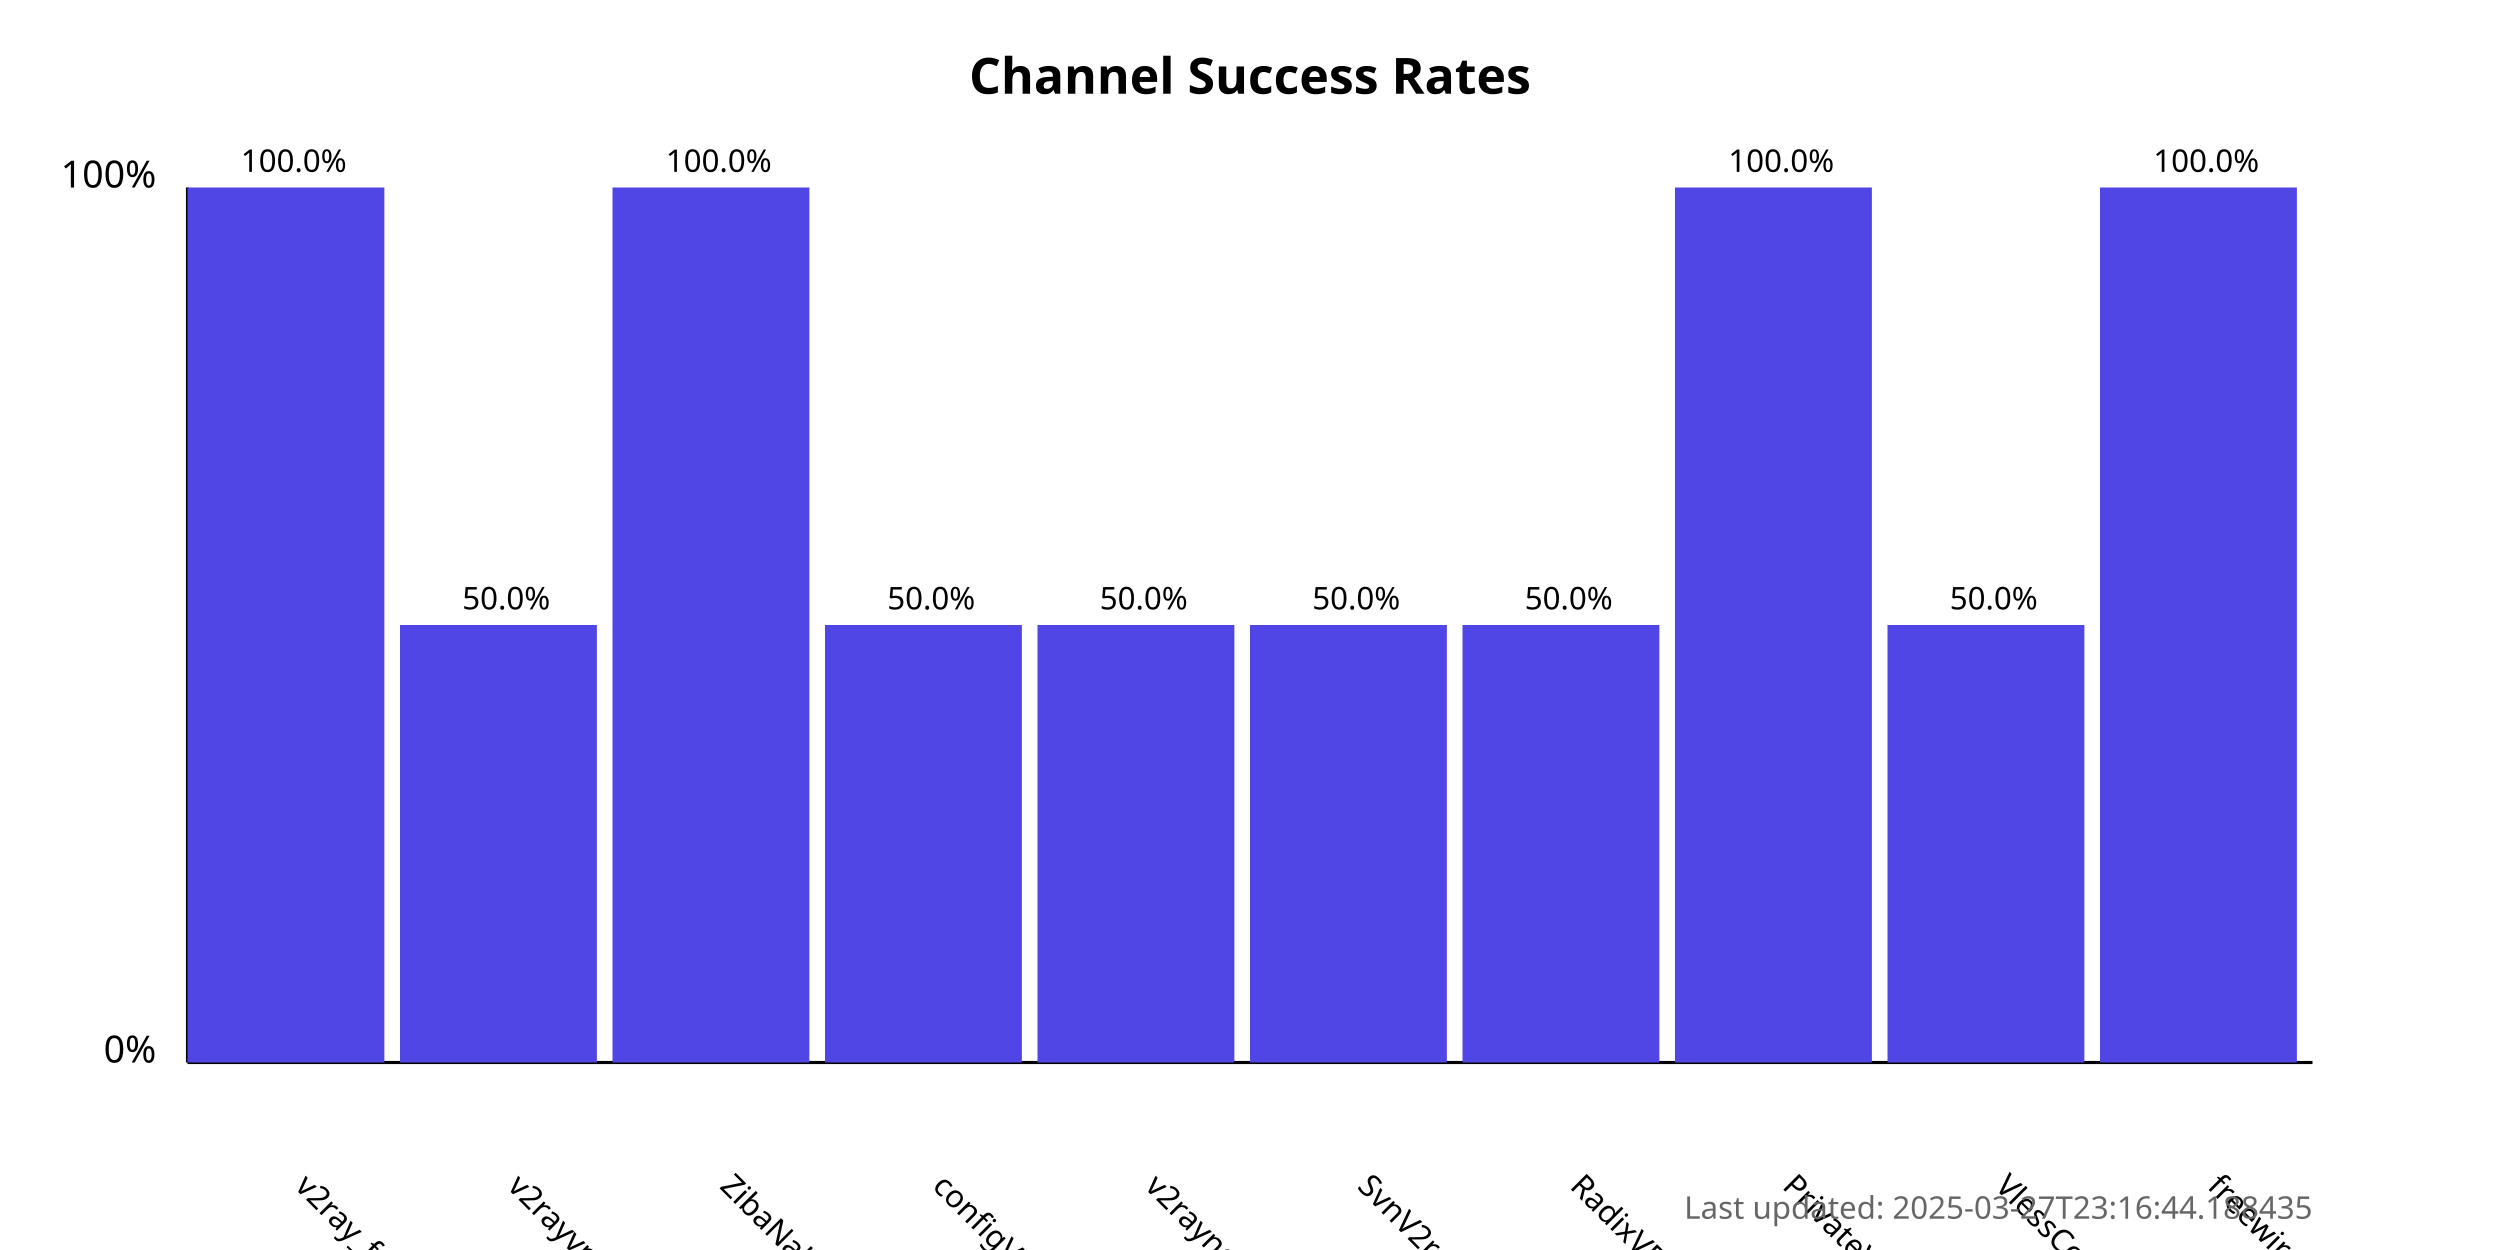
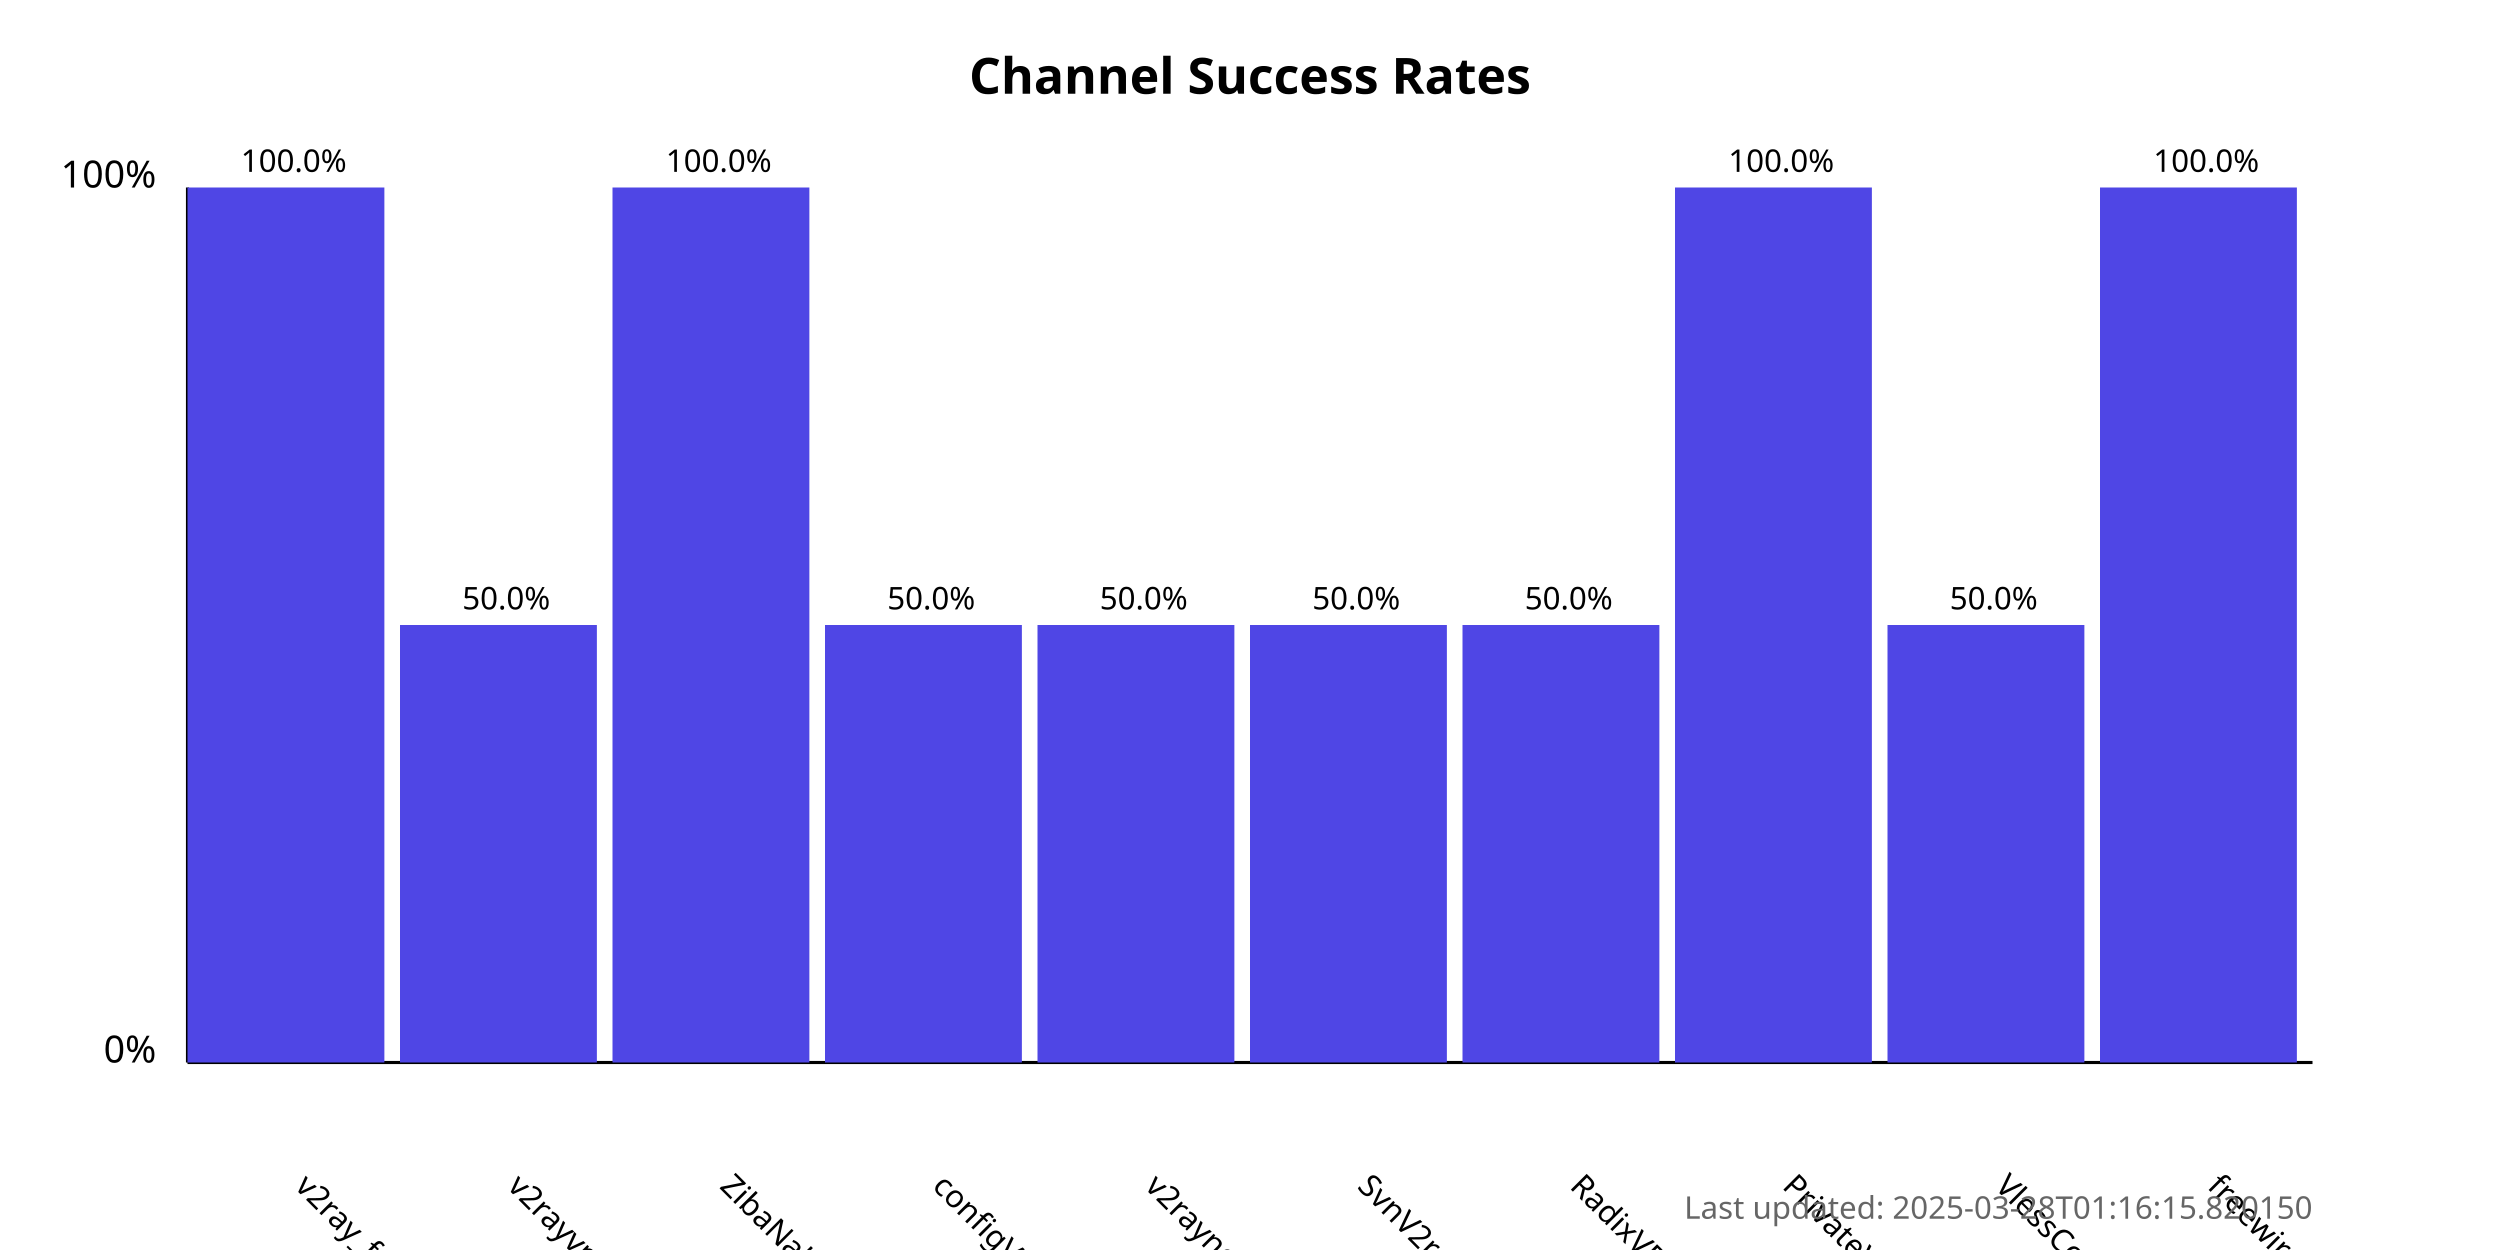
<svg xmlns="http://www.w3.org/2000/svg" width="800" height="400">
  <style>
            .chart-title { font: bold 16px sans-serif; }
            .axis-label { font: 12px sans-serif; }
            .tick-label { font: 10px sans-serif; }
            .bar { fill: #4f46e5; }
            .bar:hover { fill: #6366f1; }
            .timestamp { font: 10px sans-serif; fill: #666; }
        </style>
  <text x="400.0" y="30" text-anchor="middle" class="chart-title">
            Channel Success Rates
        </text>
  <line x1="60" y1="340" x2="60" y2="60" stroke="black" stroke-width="1" />
  <line x1="60" y1="340" x2="740" y2="340" stroke="black" stroke-width="1" />
  <text x="50" y="340" text-anchor="end" class="axis-label">0%</text>
  <text x="50" y="60" text-anchor="end" class="axis-label">100%</text>
  <g>
    <rect x="60" y="60.0" width="63.0" height="280.0" class="bar" />
    <text x="94.0" y="380" transform="rotate(45, 94.0, 380)" text-anchor="start" class="tick-label">
                v2ray_free_conf
            </text>
    <text x="94.0" y="55.0" text-anchor="middle" class="tick-label">
                100.0%
            </text>
  </g>
  <g>
    <rect x="128.0" y="200.0" width="63.0" height="140.0" class="bar" />
    <text x="162.0" y="380" transform="rotate(45, 162.0, 380)" text-anchor="start" class="tick-label">
                v2rayvpno
            </text>
    <text x="162.0" y="195.0" text-anchor="middle" class="tick-label">
                50.0%
            </text>
  </g>
  <g>
    <rect x="196.0" y="60.0" width="63.0" height="280.0" class="bar" />
    <text x="230.0" y="380" transform="rotate(45, 230.0, 380)" text-anchor="start" class="tick-label">
                ZibaNabz
            </text>
    <text x="230.0" y="55.0" text-anchor="middle" class="tick-label">
                100.0%
            </text>
  </g>
  <g>
    <rect x="264.0" y="200.0" width="63.0" height="140.0" class="bar" />
    <text x="298.0" y="380" transform="rotate(45, 298.0, 380)" text-anchor="start" class="tick-label">
                configV2rayForFree
            </text>
    <text x="298.0" y="195.0" text-anchor="middle" class="tick-label">
                50.0%
            </text>
  </g>
  <g>
    <rect x="332.0" y="200.0" width="63.0" height="140.0" class="bar" />
    <text x="366.0" y="380" transform="rotate(45, 366.0, 380)" text-anchor="start" class="tick-label">
                v2rayngvpn
            </text>
    <text x="366.0" y="195.0" text-anchor="middle" class="tick-label">
                50.0%
            </text>
  </g>
  <g>
    <rect x="400.0" y="200.0" width="63.0" height="140.0" class="bar" />
    <text x="434.0" y="380" transform="rotate(45, 434.0, 380)" text-anchor="start" class="tick-label">
                SvnV2ray
            </text>
    <text x="434.0" y="195.0" text-anchor="middle" class="tick-label">
                50.0%
            </text>
  </g>
  <g>
    <rect x="468.0" y="200.0" width="63.0" height="140.0" class="bar" />
    <text x="502.0" y="380" transform="rotate(45, 502.0, 380)" text-anchor="start" class="tick-label">
                RadixVPN
            </text>
    <text x="502.0" y="195.0" text-anchor="middle" class="tick-label">
                50.0%
            </text>
  </g>
  <g>
    <rect x="536.0" y="60.0" width="63.0" height="280.0" class="bar" />
    <text x="570.0" y="380" transform="rotate(45, 570.0, 380)" text-anchor="start" class="tick-label">
                PrivateVPNs
            </text>
    <text x="570.0" y="55.0" text-anchor="middle" class="tick-label">
                100.0%
            </text>
  </g>
  <g>
    <rect x="604.0" y="200.0" width="63.0" height="140.0" class="bar" />
    <text x="638.0" y="380" transform="rotate(45, 638.0, 380)" text-anchor="start" class="tick-label">
                VlessConfig
            </text>
    <text x="638.0" y="195.0" text-anchor="middle" class="tick-label">
                50.0%
            </text>
  </g>
  <g>
    <rect x="672.0" y="60.0" width="63.0" height="280.0" class="bar" />
    <text x="706.0" y="380" transform="rotate(45, 706.0, 380)" text-anchor="start" class="tick-label">
                freewireguard
            </text>
    <text x="706.0" y="55.0" text-anchor="middle" class="tick-label">
                100.0%
            </text>
  </g>
  <text x="740" y="390" text-anchor="end" class="timestamp">
-             Last updated: 2025-03-27T23:16:44.188435
+             Last updated: 2025-03-28T01:16:15.820150
        </text>
</svg>
